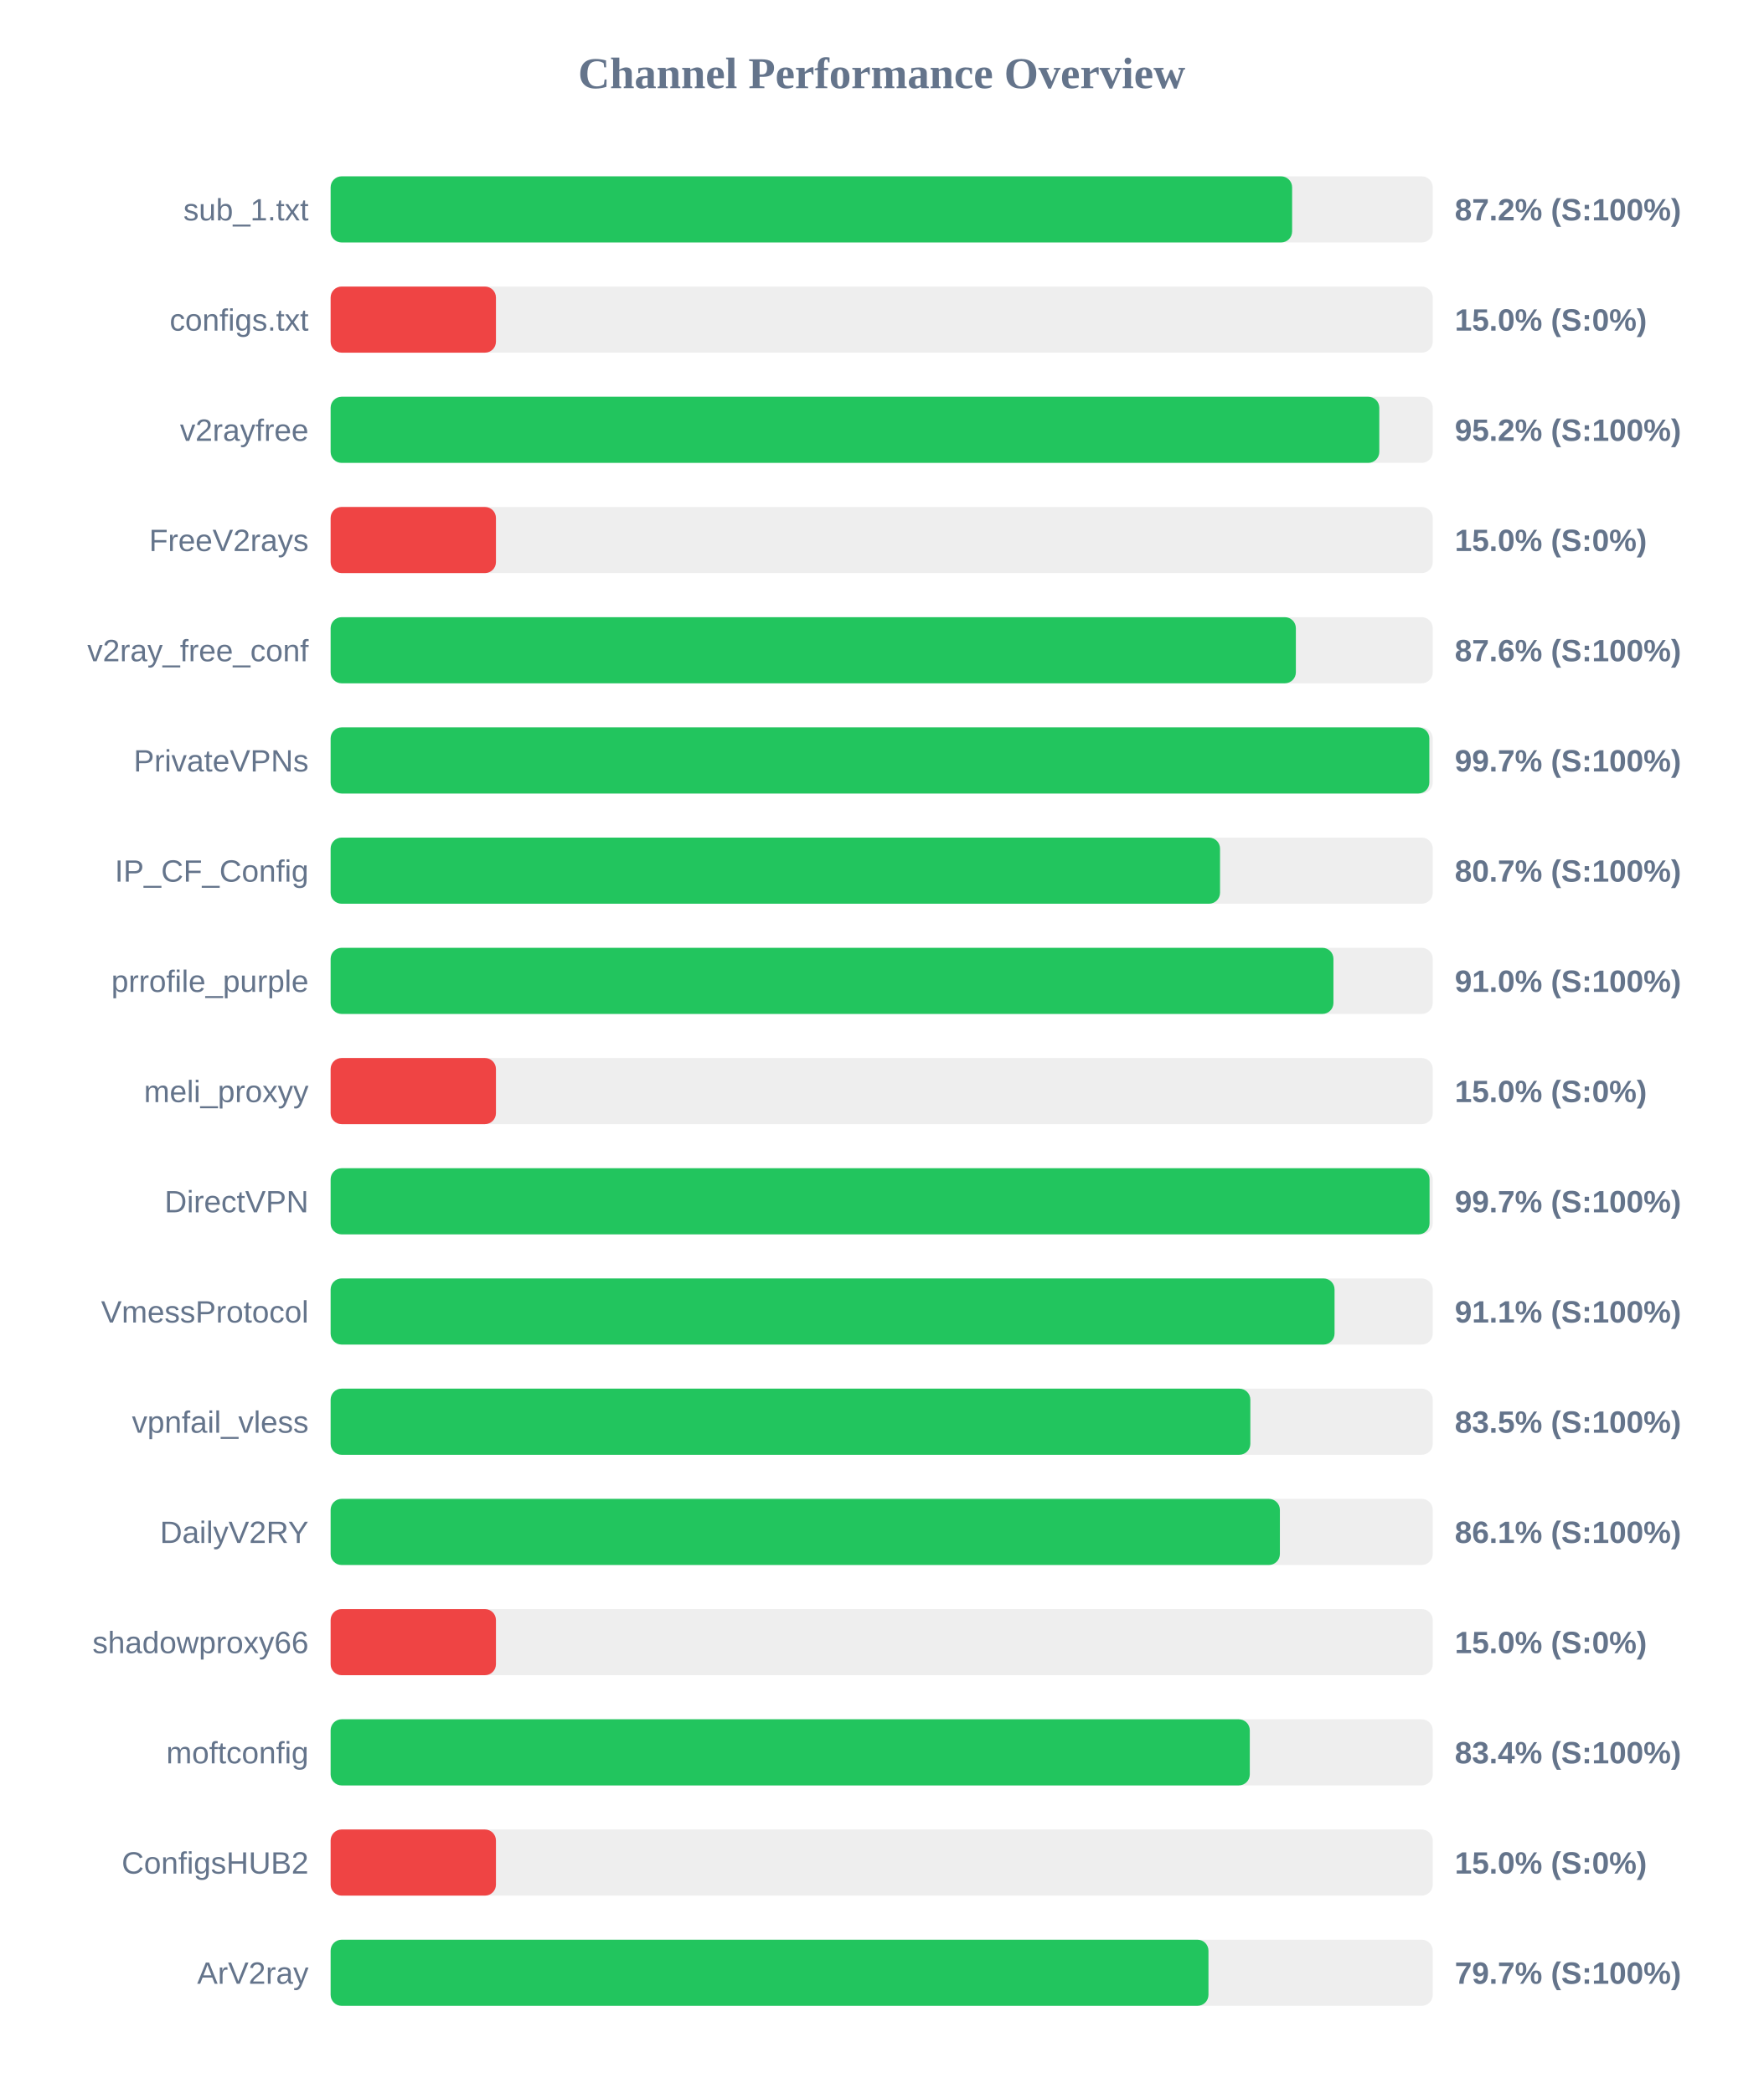
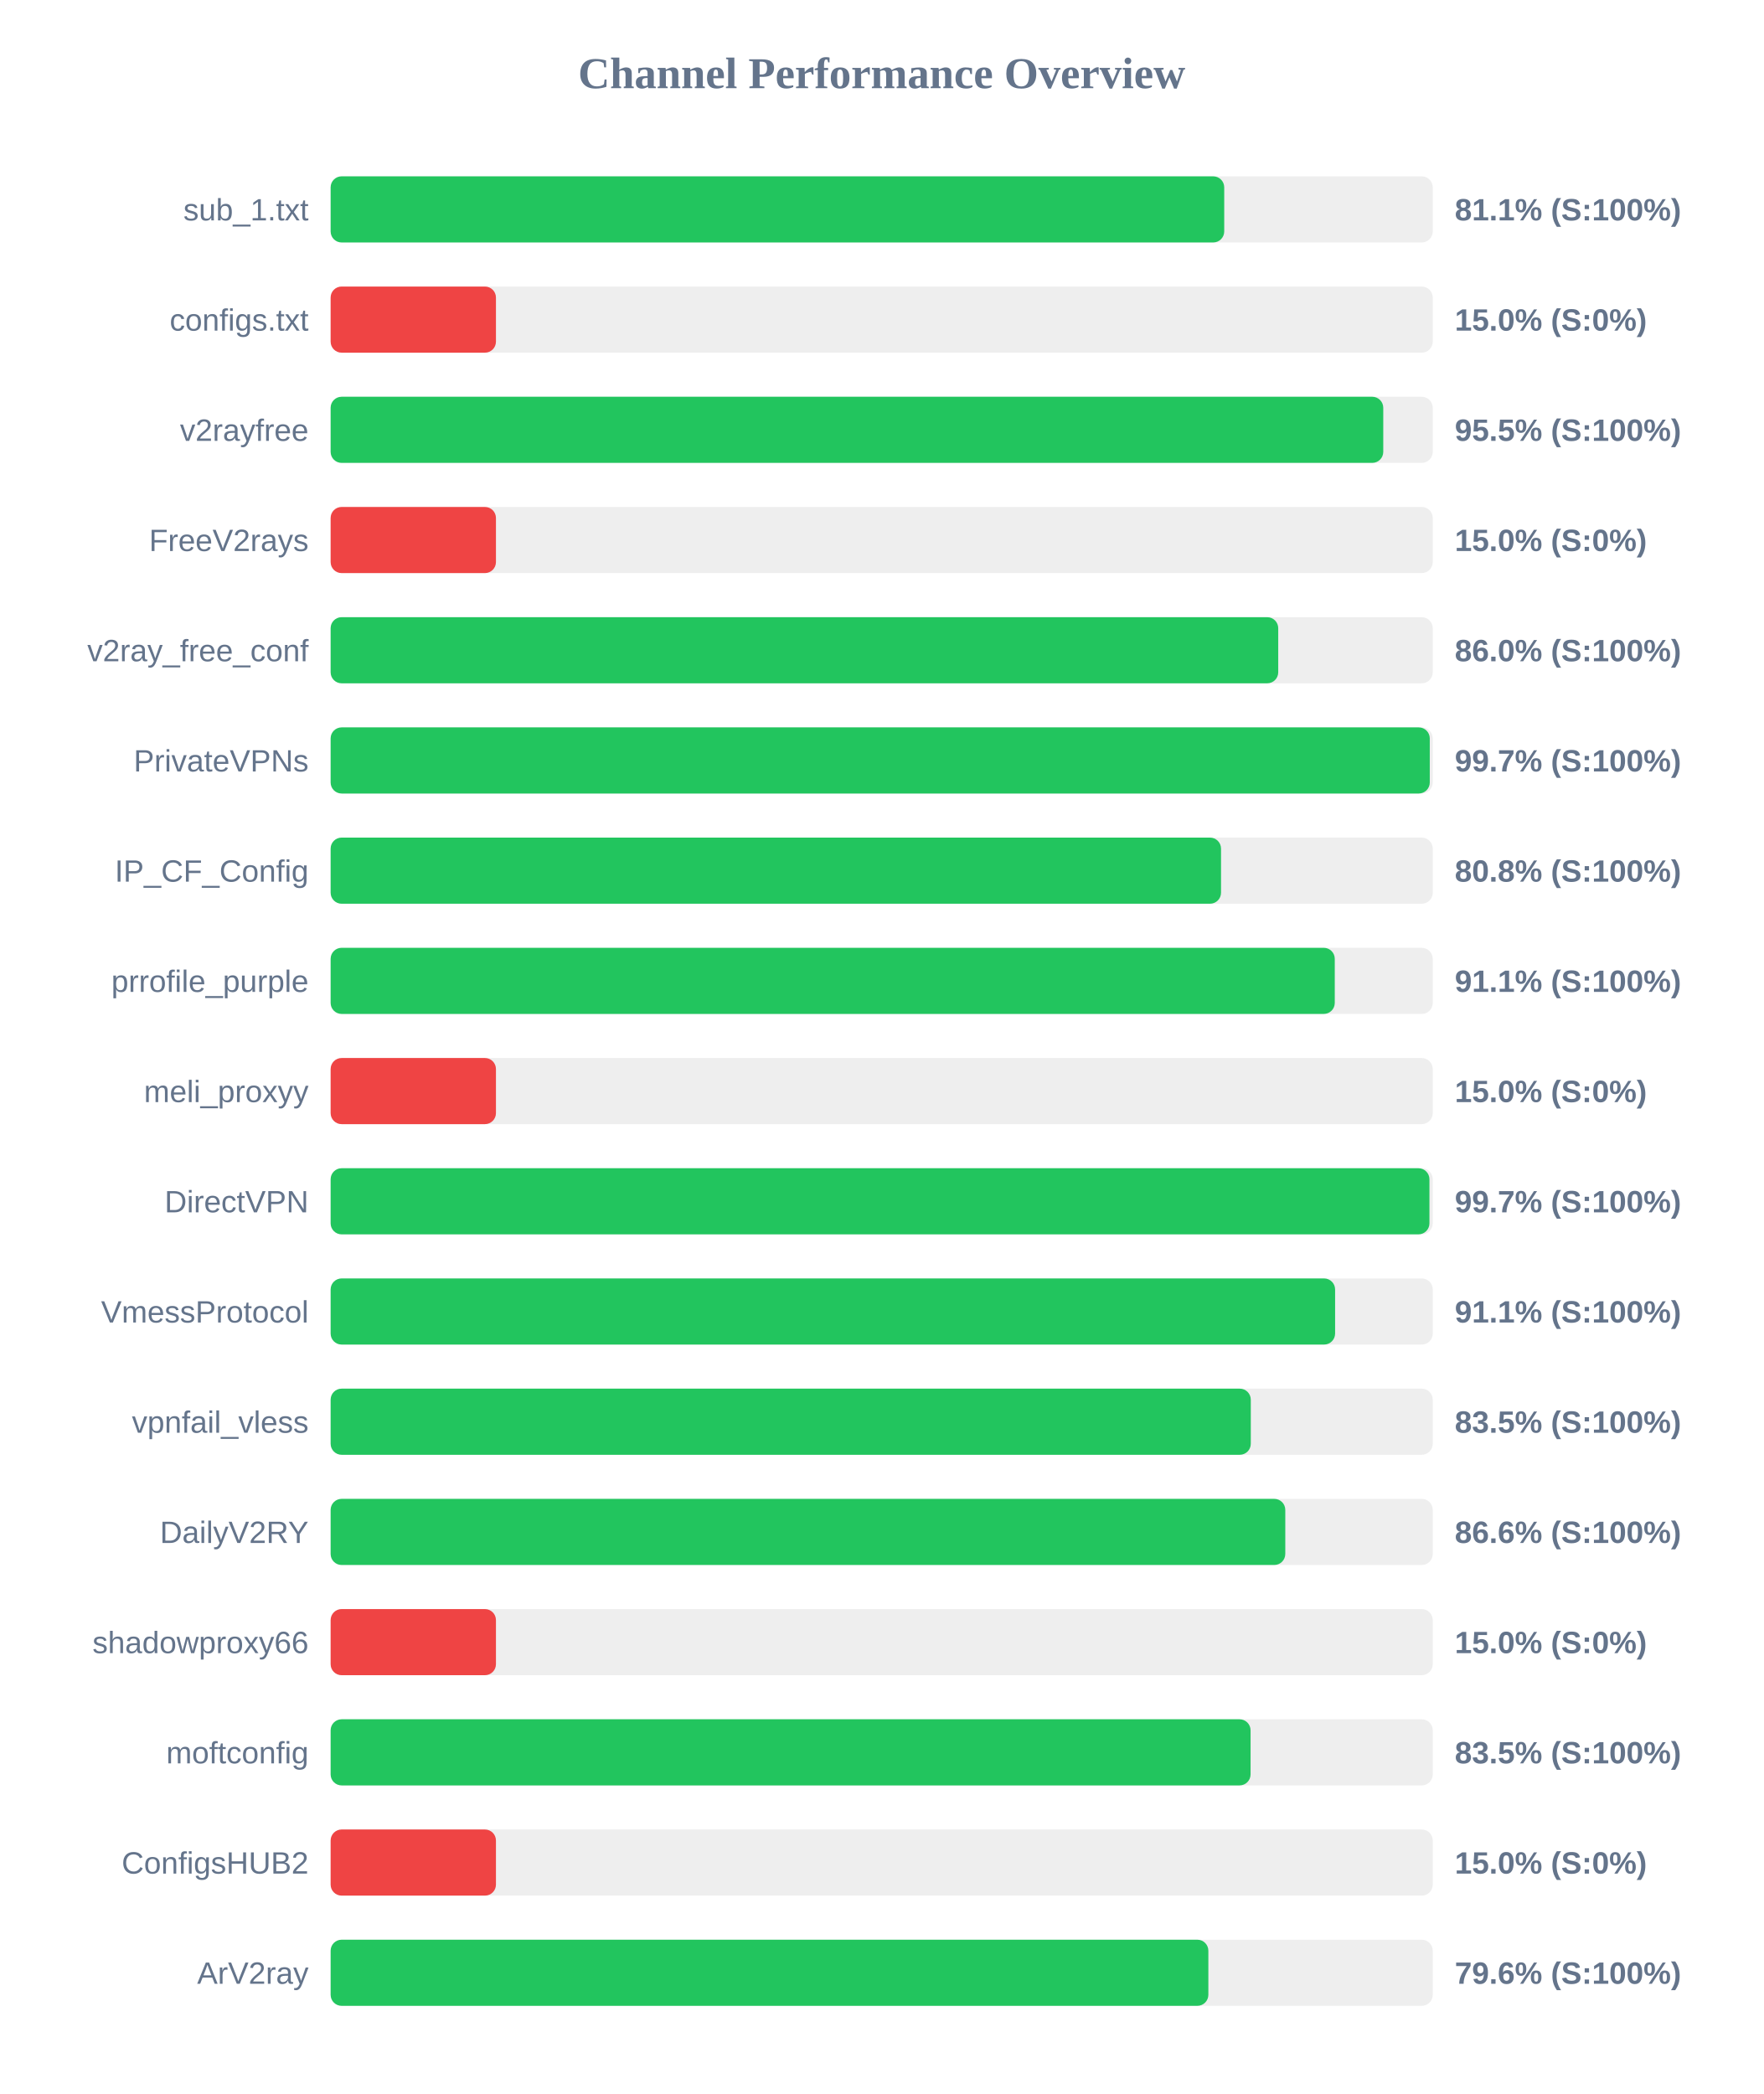
<svg xmlns="http://www.w3.org/2000/svg" width="800" height="950" version="1.1">
  <style>
        .row { font: 14px Arial; fill: #64748b; }
        .score { font: bold 14px Arial; fill: #64748b; }
    </style>
  <text x="400" y="40" text-anchor="middle" font-size="20px" font-weight="bold" fill="#64748b">Channel Performance Overview</text>
  <rect x="150" y="80" width="500" height="30" fill="#eee" rx="5" />
-   <rect x="150" y="80" width="436.2" height="30" fill="#22c55e" rx="5" />
+   <rect x="150" y="80" width="405.4" height="30" fill="#22c55e" rx="5" />
  <text x="140" y="100" text-anchor="end" class="row">sub_1.txt</text>
-   <text x="660" y="100" text-anchor="start" class="score">87.2% (S:100%)</text>
+   <text x="660" y="100" text-anchor="start" class="score">81.1% (S:100%)</text>
  <rect x="150" y="130" width="500" height="30" fill="#eee" rx="5" />
  <rect x="150" y="130" width="75.0" height="30" fill="#ef4444" rx="5" />
  <text x="140" y="150" text-anchor="end" class="row">configs.txt</text>
  <text x="660" y="150" text-anchor="start" class="score">15.0% (S:0%)</text>
  <rect x="150" y="180" width="500" height="30" fill="#eee" rx="5" />
-   <rect x="150" y="180" width="475.75" height="30" fill="#22c55e" rx="5" />
+   <rect x="150" y="180" width="477.55" height="30" fill="#22c55e" rx="5" />
  <text x="140" y="200" text-anchor="end" class="row">v2rayfree</text>
-   <text x="660" y="200" text-anchor="start" class="score">95.2% (S:100%)</text>
+   <text x="660" y="200" text-anchor="start" class="score">95.5% (S:100%)</text>
  <rect x="150" y="230" width="500" height="30" fill="#eee" rx="5" />
  <rect x="150" y="230" width="75.0" height="30" fill="#ef4444" rx="5" />
  <text x="140" y="250" text-anchor="end" class="row">FreeV2rays</text>
  <text x="660" y="250" text-anchor="start" class="score">15.0% (S:0%)</text>
  <rect x="150" y="280" width="500" height="30" fill="#eee" rx="5" />
-   <rect x="150" y="280" width="437.9" height="30" fill="#22c55e" rx="5" />
+   <rect x="150" y="280" width="429.9" height="30" fill="#22c55e" rx="5" />
  <text x="140" y="300" text-anchor="end" class="row">v2ray_free_conf</text>
-   <text x="660" y="300" text-anchor="start" class="score">87.6% (S:100%)</text>
+   <text x="660" y="300" text-anchor="start" class="score">86.0% (S:100%)</text>
  <rect x="150" y="330" width="500" height="30" fill="#eee" rx="5" />
-   <rect x="150" y="330" width="498.45" height="30" fill="#22c55e" rx="5" />
+   <rect x="150" y="330" width="498.65" height="30" fill="#22c55e" rx="5" />
  <text x="140" y="350" text-anchor="end" class="row">PrivateVPNs</text>
  <text x="660" y="350" text-anchor="start" class="score">99.7% (S:100%)</text>
  <rect x="150" y="380" width="500" height="30" fill="#eee" rx="5" />
-   <rect x="150" y="380" width="403.5" height="30" fill="#22c55e" rx="5" />
+   <rect x="150" y="380" width="403.95" height="30" fill="#22c55e" rx="5" />
  <text x="140" y="400" text-anchor="end" class="row">IP_CF_Config</text>
-   <text x="660" y="400" text-anchor="start" class="score">80.7% (S:100%)</text>
+   <text x="660" y="400" text-anchor="start" class="score">80.8% (S:100%)</text>
  <rect x="150" y="430" width="500" height="30" fill="#eee" rx="5" />
-   <rect x="150" y="430" width="454.95" height="30" fill="#22c55e" rx="5" />
+   <rect x="150" y="430" width="455.55" height="30" fill="#22c55e" rx="5" />
  <text x="140" y="450" text-anchor="end" class="row">prrofile_purple</text>
-   <text x="660" y="450" text-anchor="start" class="score">91.0% (S:100%)</text>
+   <text x="660" y="450" text-anchor="start" class="score">91.1% (S:100%)</text>
  <rect x="150" y="480" width="500" height="30" fill="#eee" rx="5" />
  <rect x="150" y="480" width="75.0" height="30" fill="#ef4444" rx="5" />
  <text x="140" y="500" text-anchor="end" class="row">meli_proxyy</text>
  <text x="660" y="500" text-anchor="start" class="score">15.0% (S:0%)</text>
  <rect x="150" y="530" width="500" height="30" fill="#eee" rx="5" />
-   <rect x="150" y="530" width="498.55" height="30" fill="#22c55e" rx="5" />
+   <rect x="150" y="530" width="498.5" height="30" fill="#22c55e" rx="5" />
  <text x="140" y="550" text-anchor="end" class="row">DirectVPN</text>
  <text x="660" y="550" text-anchor="start" class="score">99.7% (S:100%)</text>
  <rect x="150" y="580" width="500" height="30" fill="#eee" rx="5" />
-   <rect x="150" y="580" width="455.45" height="30" fill="#22c55e" rx="5" />
+   <rect x="150" y="580" width="455.7" height="30" fill="#22c55e" rx="5" />
  <text x="140" y="600" text-anchor="end" class="row">VmessProtocol</text>
  <text x="660" y="600" text-anchor="start" class="score">91.1% (S:100%)</text>
  <rect x="150" y="630" width="500" height="30" fill="#eee" rx="5" />
-   <rect x="150" y="630" width="417.25" height="30" fill="#22c55e" rx="5" />
+   <rect x="150" y="630" width="417.45" height="30" fill="#22c55e" rx="5" />
  <text x="140" y="650" text-anchor="end" class="row">vpnfail_vless</text>
  <text x="660" y="650" text-anchor="start" class="score">83.5% (S:100%)</text>
  <rect x="150" y="680" width="500" height="30" fill="#eee" rx="5" />
-   <rect x="150" y="680" width="430.65" height="30" fill="#22c55e" rx="5" />
+   <rect x="150" y="680" width="433.1" height="30" fill="#22c55e" rx="5" />
  <text x="140" y="700" text-anchor="end" class="row">DailyV2RY</text>
-   <text x="660" y="700" text-anchor="start" class="score">86.1% (S:100%)</text>
+   <text x="660" y="700" text-anchor="start" class="score">86.6% (S:100%)</text>
  <rect x="150" y="730" width="500" height="30" fill="#eee" rx="5" />
  <rect x="150" y="730" width="75.0" height="30" fill="#ef4444" rx="5" />
  <text x="140" y="750" text-anchor="end" class="row">shadowproxy66</text>
  <text x="660" y="750" text-anchor="start" class="score">15.0% (S:0%)</text>
  <rect x="150" y="780" width="500" height="30" fill="#eee" rx="5" />
-   <rect x="150" y="780" width="417.0" height="30" fill="#22c55e" rx="5" />
+   <rect x="150" y="780" width="417.35" height="30" fill="#22c55e" rx="5" />
  <text x="140" y="800" text-anchor="end" class="row">moftconfig</text>
-   <text x="660" y="800" text-anchor="start" class="score">83.4% (S:100%)</text>
+   <text x="660" y="800" text-anchor="start" class="score">83.5% (S:100%)</text>
  <rect x="150" y="830" width="500" height="30" fill="#eee" rx="5" />
  <rect x="150" y="830" width="75.0" height="30" fill="#ef4444" rx="5" />
  <text x="140" y="850" text-anchor="end" class="row">ConfigsHUB2</text>
  <text x="660" y="850" text-anchor="start" class="score">15.0% (S:0%)</text>
  <rect x="150" y="880" width="500" height="30" fill="#eee" rx="5" />
-   <rect x="150" y="880" width="398.25" height="30" fill="#22c55e" rx="5" />
+   <rect x="150" y="880" width="398.2" height="30" fill="#22c55e" rx="5" />
  <text x="140" y="900" text-anchor="end" class="row">ArV2ray</text>
-   <text x="660" y="900" text-anchor="start" class="score">79.7% (S:100%)</text>
+   <text x="660" y="900" text-anchor="start" class="score">79.6% (S:100%)</text>
</svg>
